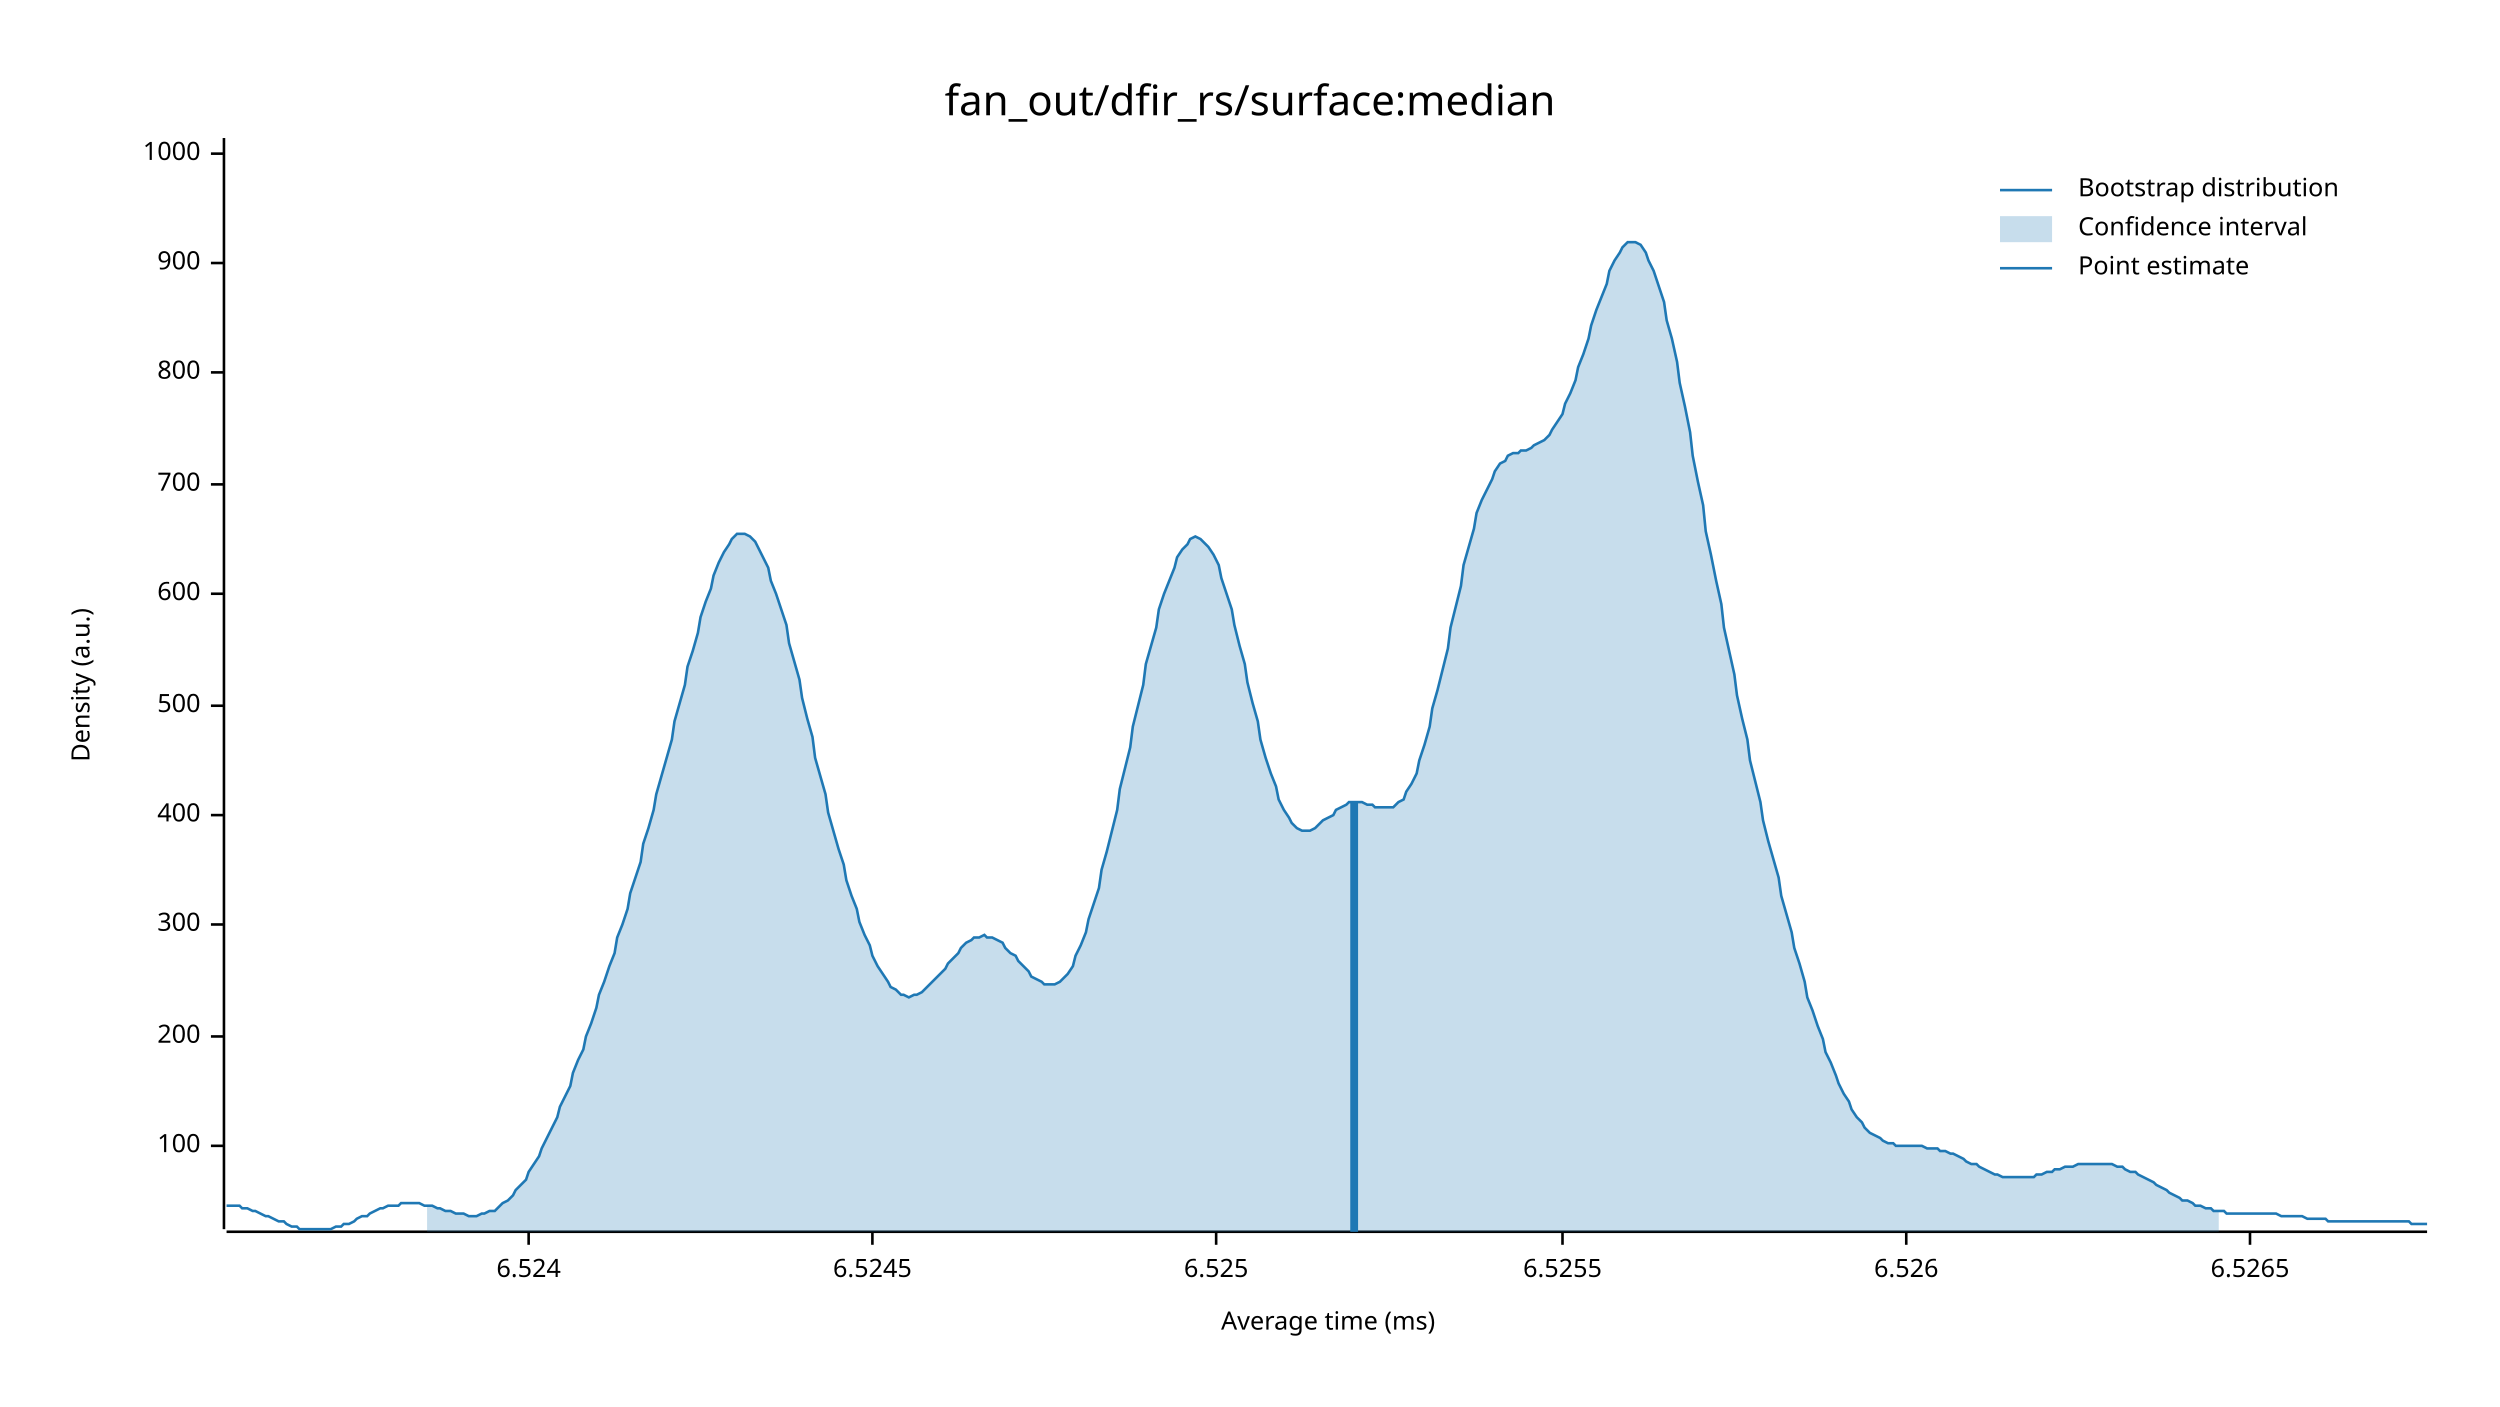
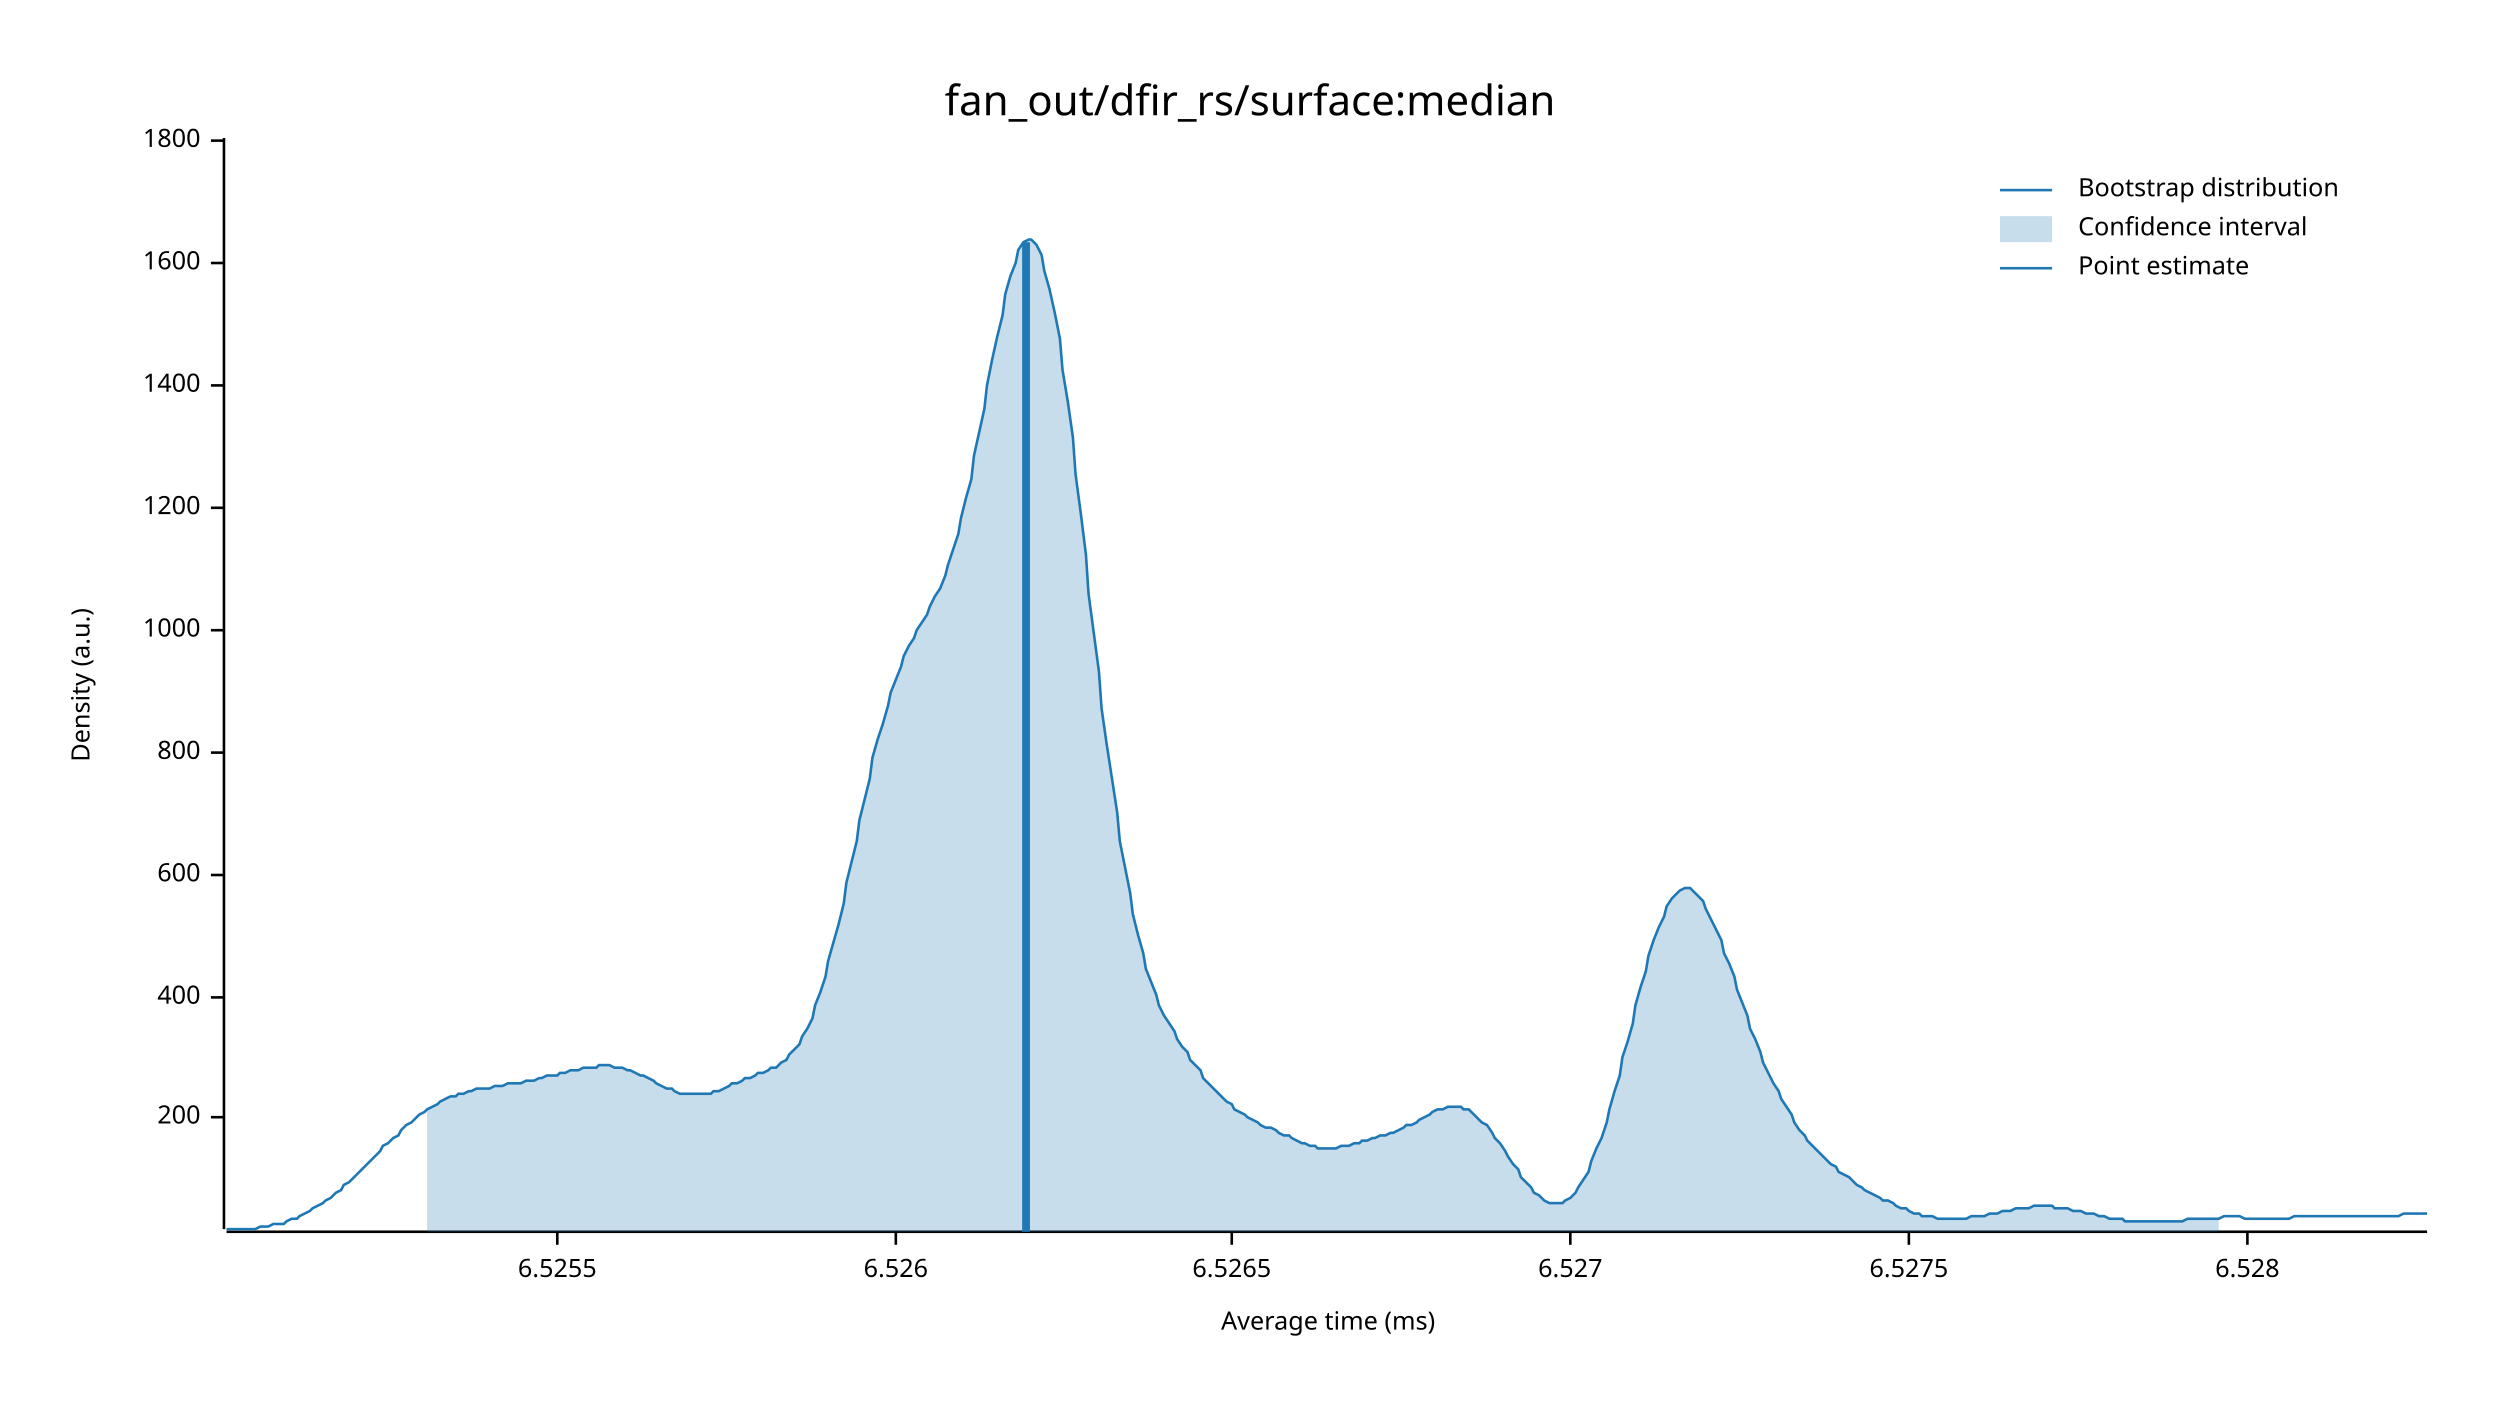
<svg xmlns="http://www.w3.org/2000/svg" width="960" height="540" viewBox="0 0 960 540">
  <text x="480" y="32" dy="0.76em" text-anchor="middle" font-family="sans-serif" font-size="16.129" opacity="1" fill="#000000">
fan_out/dfir_rs/surface:median
</text>
  <text x="27" y="263" dy="0.76em" text-anchor="middle" font-family="sans-serif" font-size="9.677" opacity="1" fill="#000000" transform="rotate(270, 27, 263)">
Density (a.u.)
</text>
  <text x="510" y="513" dy="-0.5ex" text-anchor="middle" font-family="sans-serif" font-size="9.677" opacity="1" fill="#000000">
Average time (ms)
</text>
  <polyline fill="none" opacity="1" stroke="#000000" stroke-width="1" points="86,53 86,472 " />
-   <text x="77" y="440" dy="0.5ex" text-anchor="end" font-family="sans-serif" font-size="9.677" opacity="1" fill="#000000">
- 100
- </text>
-   <polyline fill="none" opacity="1" stroke="#000000" stroke-width="1" points="81,440 86,440 " />
-   <text x="77" y="398" dy="0.5ex" text-anchor="end" font-family="sans-serif" font-size="9.677" opacity="1" fill="#000000">
+   <text x="77" y="429" dy="0.5ex" text-anchor="end" font-family="sans-serif" font-size="9.677" opacity="1" fill="#000000">
200
</text>
-   <polyline fill="none" opacity="1" stroke="#000000" stroke-width="1" points="81,398 86,398 " />
-   <text x="77" y="355" dy="0.5ex" text-anchor="end" font-family="sans-serif" font-size="9.677" opacity="1" fill="#000000">
- 300
- </text>
-   <polyline fill="none" opacity="1" stroke="#000000" stroke-width="1" points="81,355 86,355 " />
-   <text x="77" y="313" dy="0.5ex" text-anchor="end" font-family="sans-serif" font-size="9.677" opacity="1" fill="#000000">
+   <polyline fill="none" opacity="1" stroke="#000000" stroke-width="1" points="81,429 86,429 " />
+   <text x="77" y="383" dy="0.5ex" text-anchor="end" font-family="sans-serif" font-size="9.677" opacity="1" fill="#000000">
400
</text>
-   <polyline fill="none" opacity="1" stroke="#000000" stroke-width="1" points="81,313 86,313 " />
-   <text x="77" y="271" dy="0.5ex" text-anchor="end" font-family="sans-serif" font-size="9.677" opacity="1" fill="#000000">
- 500
- </text>
-   <polyline fill="none" opacity="1" stroke="#000000" stroke-width="1" points="81,271 86,271 " />
-   <text x="77" y="228" dy="0.5ex" text-anchor="end" font-family="sans-serif" font-size="9.677" opacity="1" fill="#000000">
+   <polyline fill="none" opacity="1" stroke="#000000" stroke-width="1" points="81,383 86,383 " />
+   <text x="77" y="336" dy="0.5ex" text-anchor="end" font-family="sans-serif" font-size="9.677" opacity="1" fill="#000000">
600
</text>
-   <polyline fill="none" opacity="1" stroke="#000000" stroke-width="1" points="81,228 86,228 " />
-   <text x="77" y="186" dy="0.5ex" text-anchor="end" font-family="sans-serif" font-size="9.677" opacity="1" fill="#000000">
- 700
- </text>
-   <polyline fill="none" opacity="1" stroke="#000000" stroke-width="1" points="81,186 86,186 " />
-   <text x="77" y="143" dy="0.5ex" text-anchor="end" font-family="sans-serif" font-size="9.677" opacity="1" fill="#000000">
+   <polyline fill="none" opacity="1" stroke="#000000" stroke-width="1" points="81,336 86,336 " />
+   <text x="77" y="289" dy="0.5ex" text-anchor="end" font-family="sans-serif" font-size="9.677" opacity="1" fill="#000000">
800
</text>
-   <polyline fill="none" opacity="1" stroke="#000000" stroke-width="1" points="81,143 86,143 " />
+   <polyline fill="none" opacity="1" stroke="#000000" stroke-width="1" points="81,289 86,289 " />
+   <text x="77" y="242" dy="0.5ex" text-anchor="end" font-family="sans-serif" font-size="9.677" opacity="1" fill="#000000">
+ 1000
+ </text>
+   <polyline fill="none" opacity="1" stroke="#000000" stroke-width="1" points="81,242 86,242 " />
+   <text x="77" y="195" dy="0.5ex" text-anchor="end" font-family="sans-serif" font-size="9.677" opacity="1" fill="#000000">
+ 1200
+ </text>
+   <polyline fill="none" opacity="1" stroke="#000000" stroke-width="1" points="81,195 86,195 " />
+   <text x="77" y="148" dy="0.5ex" text-anchor="end" font-family="sans-serif" font-size="9.677" opacity="1" fill="#000000">
+ 1400
+ </text>
+   <polyline fill="none" opacity="1" stroke="#000000" stroke-width="1" points="81,148 86,148 " />
  <text x="77" y="101" dy="0.5ex" text-anchor="end" font-family="sans-serif" font-size="9.677" opacity="1" fill="#000000">
- 900
+ 1600
</text>
  <polyline fill="none" opacity="1" stroke="#000000" stroke-width="1" points="81,101 86,101 " />
-   <text x="77" y="59" dy="0.5ex" text-anchor="end" font-family="sans-serif" font-size="9.677" opacity="1" fill="#000000">
- 1000
+   <text x="77" y="54" dy="0.5ex" text-anchor="end" font-family="sans-serif" font-size="9.677" opacity="1" fill="#000000">
+ 1800
</text>
-   <polyline fill="none" opacity="1" stroke="#000000" stroke-width="1" points="81,59 86,59 " />
+   <polyline fill="none" opacity="1" stroke="#000000" stroke-width="1" points="81,54 86,54 " />
  <polyline fill="none" opacity="1" stroke="#000000" stroke-width="1" points="87,473 932,473 " />
-   <text x="203" y="483" dy="0.76em" text-anchor="middle" font-family="sans-serif" font-size="9.677" opacity="1" fill="#000000">
- 6.524
- </text>
-   <polyline fill="none" opacity="1" stroke="#000000" stroke-width="1" points="203,473 203,478 " />
-   <text x="335" y="483" dy="0.76em" text-anchor="middle" font-family="sans-serif" font-size="9.677" opacity="1" fill="#000000">
- 6.5245
- </text>
-   <polyline fill="none" opacity="1" stroke="#000000" stroke-width="1" points="335,473 335,478 " />
-   <text x="467" y="483" dy="0.76em" text-anchor="middle" font-family="sans-serif" font-size="9.677" opacity="1" fill="#000000">
- 6.525
- </text>
-   <polyline fill="none" opacity="1" stroke="#000000" stroke-width="1" points="467,473 467,478 " />
-   <text x="600" y="483" dy="0.76em" text-anchor="middle" font-family="sans-serif" font-size="9.677" opacity="1" fill="#000000">
+   <text x="214" y="483" dy="0.76em" text-anchor="middle" font-family="sans-serif" font-size="9.677" opacity="1" fill="#000000">
6.5255
</text>
-   <polyline fill="none" opacity="1" stroke="#000000" stroke-width="1" points="600,473 600,478 " />
-   <text x="732" y="483" dy="0.76em" text-anchor="middle" font-family="sans-serif" font-size="9.677" opacity="1" fill="#000000">
+   <polyline fill="none" opacity="1" stroke="#000000" stroke-width="1" points="214,473 214,478 " />
+   <text x="344" y="483" dy="0.76em" text-anchor="middle" font-family="sans-serif" font-size="9.677" opacity="1" fill="#000000">
6.526
</text>
-   <polyline fill="none" opacity="1" stroke="#000000" stroke-width="1" points="732,473 732,478 " />
-   <text x="864" y="483" dy="0.76em" text-anchor="middle" font-family="sans-serif" font-size="9.677" opacity="1" fill="#000000">
+   <polyline fill="none" opacity="1" stroke="#000000" stroke-width="1" points="344,473 344,478 " />
+   <text x="473" y="483" dy="0.76em" text-anchor="middle" font-family="sans-serif" font-size="9.677" opacity="1" fill="#000000">
6.5265
</text>
-   <polyline fill="none" opacity="1" stroke="#000000" stroke-width="1" points="864,473 864,478 " />
-   <polyline fill="none" opacity="1" stroke="#1F78B4" stroke-width="1" points="87,463 88,463 90,463 92,463 93,464 95,464 97,465 98,465 100,466 102,467 103,467 105,468 107,469 109,469 110,470 112,471 114,471 115,472 117,472 119,472 120,472 122,472 124,472 125,472 127,472 129,471 131,471 132,470 134,470 136,469 137,468 139,467 141,467 142,466 144,465 146,464 147,464 149,463 151,463 153,463 154,462 156,462 158,462 159,462 161,462 163,463 164,463 166,463 168,464 169,464 171,465 173,465 175,466 176,466 178,466 180,467 181,467 183,467 185,466 186,466 188,465 190,465 191,464 193,462 195,461 197,459 198,457 200,455 202,453 203,450 205,447 207,444 208,441 210,437 212,433 214,429 215,425 217,421 219,417 220,412 222,407 224,403 225,398 227,393 229,387 230,382 232,377 234,371 236,366 237,360 239,355 241,349 242,343 244,337 246,331 247,324 249,318 251,311 252,305 254,298 256,291 258,284 259,277 261,270 263,263 264,256 266,250 268,243 269,237 271,231 273,226 274,221 276,216 278,212 280,209 281,207 283,205 285,205 286,205 288,206 290,208 291,210 293,214 295,218 296,223 298,228 300,234 302,240 303,247 305,254 307,261 308,268 310,276 312,283 313,291 315,298 317,305 318,312 320,319 322,326 324,332 325,338 327,344 329,349 330,354 332,359 334,363 335,367 337,371 339,374 341,377 342,379 344,380 346,382 347,382 349,383 351,382 352,382 354,381 356,379 357,378 359,376 361,374 363,372 364,370 366,368 368,366 369,364 371,362 373,361 374,360 376,360 378,359 379,360 381,360 383,361 385,362 386,364 388,366 390,367 391,369 393,371 395,373 396,375 398,376 400,377 401,378 403,378 405,378 407,377 408,376 410,374 412,371 413,367 415,363 417,358 418,353 420,347 422,341 423,334 425,327 427,319 429,311 430,303 432,295 434,287 435,279 437,271 439,263 440,255 442,248 444,241 445,234 447,228 449,223 451,218 452,214 454,211 456,209 457,207 459,206 461,207 462,208 464,210 466,213 468,217 469,222 471,228 473,234 474,240 476,248 478,255 479,262 481,270 483,277 484,284 486,291 488,297 490,302 491,307 493,311 495,314 496,316 498,318 500,319 501,319 503,319 505,318 506,317 508,315 510,314 512,313 513,311 515,310 517,309 518,308 520,308 522,308 523,308 525,309 527,309 528,310 530,310 532,310 534,310 535,310 537,308 539,307 540,304 542,301 544,297 545,292 547,286 549,279 550,272 552,265 554,257 556,249 557,241 559,233 561,225 562,217 564,210 566,203 567,197 569,192 571,188 573,184 574,181 576,178 578,177 579,175 581,174 583,174 584,173 586,173 588,172 589,171 591,170 593,169 595,167 596,165 598,162 600,159 601,155 603,151 605,146 606,141 608,136 610,130 611,125 613,119 615,114 617,109 618,104 620,100 622,97 623,95 625,93 627,93 628,93 630,94 632,97 633,100 635,104 637,110 639,116 640,123 642,130 644,139 645,147 647,156 649,166 650,175 652,185 654,194 655,204 657,213 659,223 661,232 662,241 664,250 666,259 667,267 669,276 671,284 672,292 674,300 676,308 677,315 679,323 681,330 683,337 684,344 686,351 688,358 689,364 691,370 693,377 694,383 696,388 698,394 700,399 701,404 703,408 705,413 706,416 708,420 710,423 711,426 713,429 715,431 716,433 718,435 720,436 722,437 723,438 725,439 727,439 728,440 730,440 732,440 733,440 735,440 737,440 738,440 740,441 742,441 744,441 745,442 747,442 749,443 750,443 752,444 754,445 755,446 757,447 759,447 760,448 762,449 764,450 766,451 767,451 769,452 771,452 772,452 774,452 776,452 777,452 779,452 781,452 782,451 784,451 786,450 788,450 789,449 791,449 793,448 794,448 796,448 798,447 799,447 801,447 803,447 804,447 806,447 808,447 810,447 811,447 813,448 815,448 816,449 818,450 820,450 821,451 823,452 825,453 827,454 828,455 830,456 832,457 833,458 835,459 837,460 838,461 840,461 842,462 843,463 845,463 847,464 849,464 850,465 852,465 854,465 855,466 857,466 859,466 860,466 862,466 864,466 865,466 867,466 869,466 871,466 872,466 874,466 876,467 877,467 879,467 881,467 882,467 884,467 886,468 887,468 889,468 891,468 893,468 894,469 896,469 898,469 899,469 901,469 903,469 904,469 906,469 908,469 909,469 911,469 913,469 915,469 916,469 918,469 920,469 921,469 923,469 925,469 926,470 928,470 930,470 932,470 " />
-   <polygon opacity="0.25" fill="#1F78B4" points="164,463 166,463 168,464 169,464 171,465 173,465 175,466 176,466 178,466 180,467 181,467 183,467 185,466 186,466 188,465 190,465 191,464 193,462 195,461 197,459 198,457 200,455 202,453 203,450 205,447 207,444 208,441 210,437 212,433 214,429 215,425 217,421 219,417 220,412 222,407 224,403 225,398 227,393 229,387 230,382 232,377 234,371 236,366 237,360 239,355 241,349 242,343 244,337 246,331 247,324 249,318 251,311 252,305 254,298 256,291 258,284 259,277 261,270 263,263 264,256 266,250 268,243 269,237 271,231 273,226 274,221 276,216 278,212 280,209 281,207 283,205 285,205 286,205 288,206 290,208 291,210 293,214 295,218 296,223 298,228 300,234 302,240 303,247 305,254 307,261 308,268 310,276 312,283 313,291 315,298 317,305 318,312 320,319 322,326 324,332 325,338 327,344 329,349 330,354 332,359 334,363 335,367 337,371 339,374 341,377 342,379 344,380 346,382 347,382 349,383 351,382 352,382 354,381 356,379 357,378 359,376 361,374 363,372 364,370 366,368 368,366 369,364 371,362 373,361 374,360 376,360 378,359 379,360 381,360 383,361 385,362 386,364 388,366 390,367 391,369 393,371 395,373 396,375 398,376 400,377 401,378 403,378 405,378 407,377 408,376 410,374 412,371 413,367 415,363 417,358 418,353 420,347 422,341 423,334 425,327 427,319 429,311 430,303 432,295 434,287 435,279 437,271 439,263 440,255 442,248 444,241 445,234 447,228 449,223 451,218 452,214 454,211 456,209 457,207 459,206 461,207 462,208 464,210 466,213 468,217 469,222 471,228 473,234 474,240 476,248 478,255 479,262 481,270 483,277 484,284 486,291 488,297 490,302 491,307 493,311 495,314 496,316 498,318 500,319 501,319 503,319 505,318 506,317 508,315 510,314 512,313 513,311 515,310 517,309 518,308 520,308 522,308 523,308 525,309 527,309 528,310 530,310 532,310 534,310 535,310 537,308 539,307 540,304 542,301 544,297 545,292 547,286 549,279 550,272 552,265 554,257 556,249 557,241 559,233 561,225 562,217 564,210 566,203 567,197 569,192 571,188 573,184 574,181 576,178 578,177 579,175 581,174 583,174 584,173 586,173 588,172 589,171 591,170 593,169 595,167 596,165 598,162 600,159 601,155 603,151 605,146 606,141 608,136 610,130 611,125 613,119 615,114 617,109 618,104 620,100 622,97 623,95 625,93 627,93 628,93 630,94 632,97 633,100 635,104 637,110 639,116 640,123 642,130 644,139 645,147 647,156 649,166 650,175 652,185 654,194 655,204 657,213 659,223 661,232 662,241 664,250 666,259 667,267 669,276 671,284 672,292 674,300 676,308 677,315 679,323 681,330 683,337 684,344 686,351 688,358 689,364 691,370 693,377 694,383 696,388 698,394 700,399 701,404 703,408 705,413 706,416 708,420 710,423 711,426 713,429 715,431 716,433 718,435 720,436 722,437 723,438 725,439 727,439 728,440 730,440 732,440 733,440 735,440 737,440 738,440 740,441 742,441 744,441 745,442 747,442 749,443 750,443 752,444 754,445 755,446 757,447 759,447 760,448 762,449 764,450 766,451 767,451 769,452 771,452 772,452 774,452 776,452 777,452 779,452 781,452 782,451 784,451 786,450 788,450 789,449 791,449 793,448 794,448 796,448 798,447 799,447 801,447 803,447 804,447 806,447 808,447 810,447 811,447 813,448 815,448 816,449 818,450 820,450 821,451 823,452 825,453 827,454 828,455 830,456 832,457 833,458 835,459 837,460 838,461 840,461 842,462 843,463 845,463 847,464 849,464 850,465 852,465 852,473 164,473 " />
-   <polyline fill="none" opacity="1" stroke="#1F78B4" stroke-width="3" points="520,473 520,308 " />
+   <polyline fill="none" opacity="1" stroke="#000000" stroke-width="1" points="473,473 473,478 " />
+   <text x="603" y="483" dy="0.76em" text-anchor="middle" font-family="sans-serif" font-size="9.677" opacity="1" fill="#000000">
+ 6.527
+ </text>
+   <polyline fill="none" opacity="1" stroke="#000000" stroke-width="1" points="603,473 603,478 " />
+   <text x="733" y="483" dy="0.76em" text-anchor="middle" font-family="sans-serif" font-size="9.677" opacity="1" fill="#000000">
+ 6.5275
+ </text>
+   <polyline fill="none" opacity="1" stroke="#000000" stroke-width="1" points="733,473 733,478 " />
+   <text x="863" y="483" dy="0.76em" text-anchor="middle" font-family="sans-serif" font-size="9.677" opacity="1" fill="#000000">
+ 6.528
+ </text>
+   <polyline fill="none" opacity="1" stroke="#000000" stroke-width="1" points="863,473 863,478 " />
+   <polyline fill="none" opacity="1" stroke="#1F78B4" stroke-width="1" points="87,472 88,472 90,472 92,472 93,472 95,472 97,472 98,472 100,471 102,471 103,471 105,470 107,470 109,470 110,469 112,468 114,468 115,467 117,466 119,465 120,464 122,463 124,462 125,461 127,460 129,458 131,457 132,455 134,454 136,452 137,451 139,449 141,447 142,446 144,444 146,442 147,440 149,439 151,437 153,436 154,434 156,432 158,431 159,430 161,428 163,427 164,426 166,425 168,424 169,423 171,422 173,421 175,421 176,420 178,420 180,419 181,419 183,418 185,418 186,418 188,418 190,417 191,417 193,417 195,416 197,416 198,416 200,416 202,415 203,415 205,415 207,414 208,414 210,413 212,413 214,413 215,412 217,412 219,411 220,411 222,411 224,410 225,410 227,410 229,410 230,409 232,409 234,409 236,410 237,410 239,410 241,411 242,411 244,412 246,413 247,413 249,414 251,415 252,416 254,417 256,418 258,418 259,419 261,420 263,420 264,420 266,420 268,420 269,420 271,420 273,420 274,419 276,419 278,418 280,417 281,416 283,416 285,415 286,414 288,414 290,413 291,412 293,412 295,411 296,410 298,410 300,408 302,407 303,405 305,403 307,401 308,398 310,395 312,391 313,386 315,381 317,375 318,369 320,362 322,355 324,347 325,339 327,331 329,323 330,315 332,307 334,299 335,291 337,284 339,278 341,271 342,266 344,261 346,256 347,252 349,248 351,245 352,242 354,239 356,236 357,233 359,229 361,226 363,221 364,217 366,211 368,205 369,199 371,191 373,184 374,175 376,166 378,157 379,148 381,138 383,129 385,121 386,113 388,106 390,101 391,96 393,93 395,92 396,92 398,94 400,98 401,104 403,111 405,120 407,130 408,142 410,154 412,168 413,182 415,197 417,213 418,228 420,243 422,258 423,272 425,286 427,299 429,312 430,323 432,333 434,343 435,351 437,359 439,366 440,372 442,377 444,382 445,386 447,390 449,393 451,396 452,399 454,402 456,404 457,407 459,409 461,411 462,414 464,416 466,418 468,420 469,421 471,423 473,424 474,426 476,427 478,428 479,429 481,430 483,431 484,432 486,433 488,433 490,434 491,435 493,436 495,436 496,437 498,438 500,439 501,439 503,440 505,440 506,441 508,441 510,441 512,441 513,441 515,440 517,440 518,440 520,439 522,439 523,438 525,438 527,437 528,437 530,436 532,436 534,435 535,435 537,434 539,433 540,432 542,432 544,431 545,430 547,429 549,428 550,427 552,426 554,426 556,425 557,425 559,425 561,425 562,426 564,426 566,428 567,429 569,431 571,432 573,435 574,437 576,439 578,442 579,444 581,447 583,449 584,452 586,454 588,456 589,458 591,459 593,461 595,462 596,462 598,462 600,462 601,461 603,460 605,458 606,456 608,453 610,450 611,446 613,441 615,437 617,431 618,426 620,419 622,413 623,406 625,400 627,393 628,386 630,379 632,373 633,367 635,361 637,356 639,352 640,348 642,345 644,343 645,342 647,341 649,341 650,342 652,344 654,346 655,349 657,353 659,357 661,361 662,366 664,370 666,375 667,380 669,385 671,390 672,395 674,399 676,404 677,408 679,412 681,416 683,419 684,422 686,425 688,428 689,431 691,434 693,436 694,438 696,440 698,442 700,444 701,445 703,447 705,448 706,450 708,451 710,452 711,453 713,455 715,456 716,457 718,458 720,459 722,460 723,461 725,461 727,462 728,463 730,464 732,464 733,465 735,466 737,466 738,467 740,467 742,467 744,468 745,468 747,468 749,468 750,468 752,468 754,468 755,468 757,467 759,467 760,467 762,467 764,466 766,466 767,466 769,465 771,465 772,465 774,464 776,464 777,464 779,464 781,463 782,463 784,463 786,463 788,463 789,464 791,464 793,464 794,464 796,465 798,465 799,465 801,466 803,466 804,466 806,467 808,467 810,468 811,468 813,468 815,468 816,469 818,469 820,469 821,469 823,469 825,469 827,469 828,469 830,469 832,469 833,469 835,469 837,469 838,469 840,468 842,468 843,468 845,468 847,468 849,468 850,468 852,468 854,467 855,467 857,467 859,467 860,467 862,468 864,468 865,468 867,468 869,468 871,468 872,468 874,468 876,468 877,468 879,468 881,467 882,467 884,467 886,467 887,467 889,467 891,467 893,467 894,467 896,467 898,467 899,467 901,467 903,467 904,467 906,467 908,467 909,467 911,467 913,467 915,467 916,467 918,467 920,467 921,467 923,466 925,466 926,466 928,466 930,466 932,466 " />
+   <polygon opacity="0.25" fill="#1F78B4" points="164,426 166,425 168,424 169,423 171,422 173,421 175,421 176,420 178,420 180,419 181,419 183,418 185,418 186,418 188,418 190,417 191,417 193,417 195,416 197,416 198,416 200,416 202,415 203,415 205,415 207,414 208,414 210,413 212,413 214,413 215,412 217,412 219,411 220,411 222,411 224,410 225,410 227,410 229,410 230,409 232,409 234,409 236,410 237,410 239,410 241,411 242,411 244,412 246,413 247,413 249,414 251,415 252,416 254,417 256,418 258,418 259,419 261,420 263,420 264,420 266,420 268,420 269,420 271,420 273,420 274,419 276,419 278,418 280,417 281,416 283,416 285,415 286,414 288,414 290,413 291,412 293,412 295,411 296,410 298,410 300,408 302,407 303,405 305,403 307,401 308,398 310,395 312,391 313,386 315,381 317,375 318,369 320,362 322,355 324,347 325,339 327,331 329,323 330,315 332,307 334,299 335,291 337,284 339,278 341,271 342,266 344,261 346,256 347,252 349,248 351,245 352,242 354,239 356,236 357,233 359,229 361,226 363,221 364,217 366,211 368,205 369,199 371,191 373,184 374,175 376,166 378,157 379,148 381,138 383,129 385,121 386,113 388,106 390,101 391,96 393,93 395,92 396,92 398,94 400,98 401,104 403,111 405,120 407,130 408,142 410,154 412,168 413,182 415,197 417,213 418,228 420,243 422,258 423,272 425,286 427,299 429,312 430,323 432,333 434,343 435,351 437,359 439,366 440,372 442,377 444,382 445,386 447,390 449,393 451,396 452,399 454,402 456,404 457,407 459,409 461,411 462,414 464,416 466,418 468,420 469,421 471,423 473,424 474,426 476,427 478,428 479,429 481,430 483,431 484,432 486,433 488,433 490,434 491,435 493,436 495,436 496,437 498,438 500,439 501,439 503,440 505,440 506,441 508,441 510,441 512,441 513,441 515,440 517,440 518,440 520,439 522,439 523,438 525,438 527,437 528,437 530,436 532,436 534,435 535,435 537,434 539,433 540,432 542,432 544,431 545,430 547,429 549,428 550,427 552,426 554,426 556,425 557,425 559,425 561,425 562,426 564,426 566,428 567,429 569,431 571,432 573,435 574,437 576,439 578,442 579,444 581,447 583,449 584,452 586,454 588,456 589,458 591,459 593,461 595,462 596,462 598,462 600,462 601,461 603,460 605,458 606,456 608,453 610,450 611,446 613,441 615,437 617,431 618,426 620,419 622,413 623,406 625,400 627,393 628,386 630,379 632,373 633,367 635,361 637,356 639,352 640,348 642,345 644,343 645,342 647,341 649,341 650,342 652,344 654,346 655,349 657,353 659,357 661,361 662,366 664,370 666,375 667,380 669,385 671,390 672,395 674,399 676,404 677,408 679,412 681,416 683,419 684,422 686,425 688,428 689,431 691,434 693,436 694,438 696,440 698,442 700,444 701,445 703,447 705,448 706,450 708,451 710,452 711,453 713,455 715,456 716,457 718,458 720,459 722,460 723,461 725,461 727,462 728,463 730,464 732,464 733,465 735,466 737,466 738,467 740,467 742,467 744,468 745,468 747,468 749,468 750,468 752,468 754,468 755,468 757,467 759,467 760,467 762,467 764,466 766,466 767,466 769,465 771,465 772,465 774,464 776,464 777,464 779,464 781,463 782,463 784,463 786,463 788,463 789,464 791,464 793,464 794,464 796,465 798,465 799,465 801,466 803,466 804,466 806,467 808,467 810,468 811,468 813,468 815,468 816,469 818,469 820,469 821,469 823,469 825,469 827,469 828,469 830,469 832,469 833,469 835,469 837,469 838,469 840,468 842,468 843,468 845,468 847,468 849,468 850,468 852,468 852,473 164,473 " />
+   <polyline fill="none" opacity="1" stroke="#1F78B4" stroke-width="3" points="394,473 394,93 " />
  <text x="798" y="68" dy="0.76em" text-anchor="start" font-family="sans-serif" font-size="9.677" opacity="1" fill="#000000">
Bootstrap distribution
</text>
  <text x="798" y="83" dy="0.76em" text-anchor="start" font-family="sans-serif" font-size="9.677" opacity="1" fill="#000000">
Confidence interval
</text>
  <text x="798" y="98" dy="0.76em" text-anchor="start" font-family="sans-serif" font-size="9.677" opacity="1" fill="#000000">
Point estimate
</text>
  <polyline fill="none" opacity="1" stroke="#1F78B4" stroke-width="1" points="768,73 788,73 " />
  <rect x="768" y="83" width="20" height="10" opacity="0.25" fill="#1F78B4" stroke="none" />
  <polyline fill="none" opacity="1" stroke="#1F78B4" stroke-width="1" points="768,103 788,103 " />
</svg>
